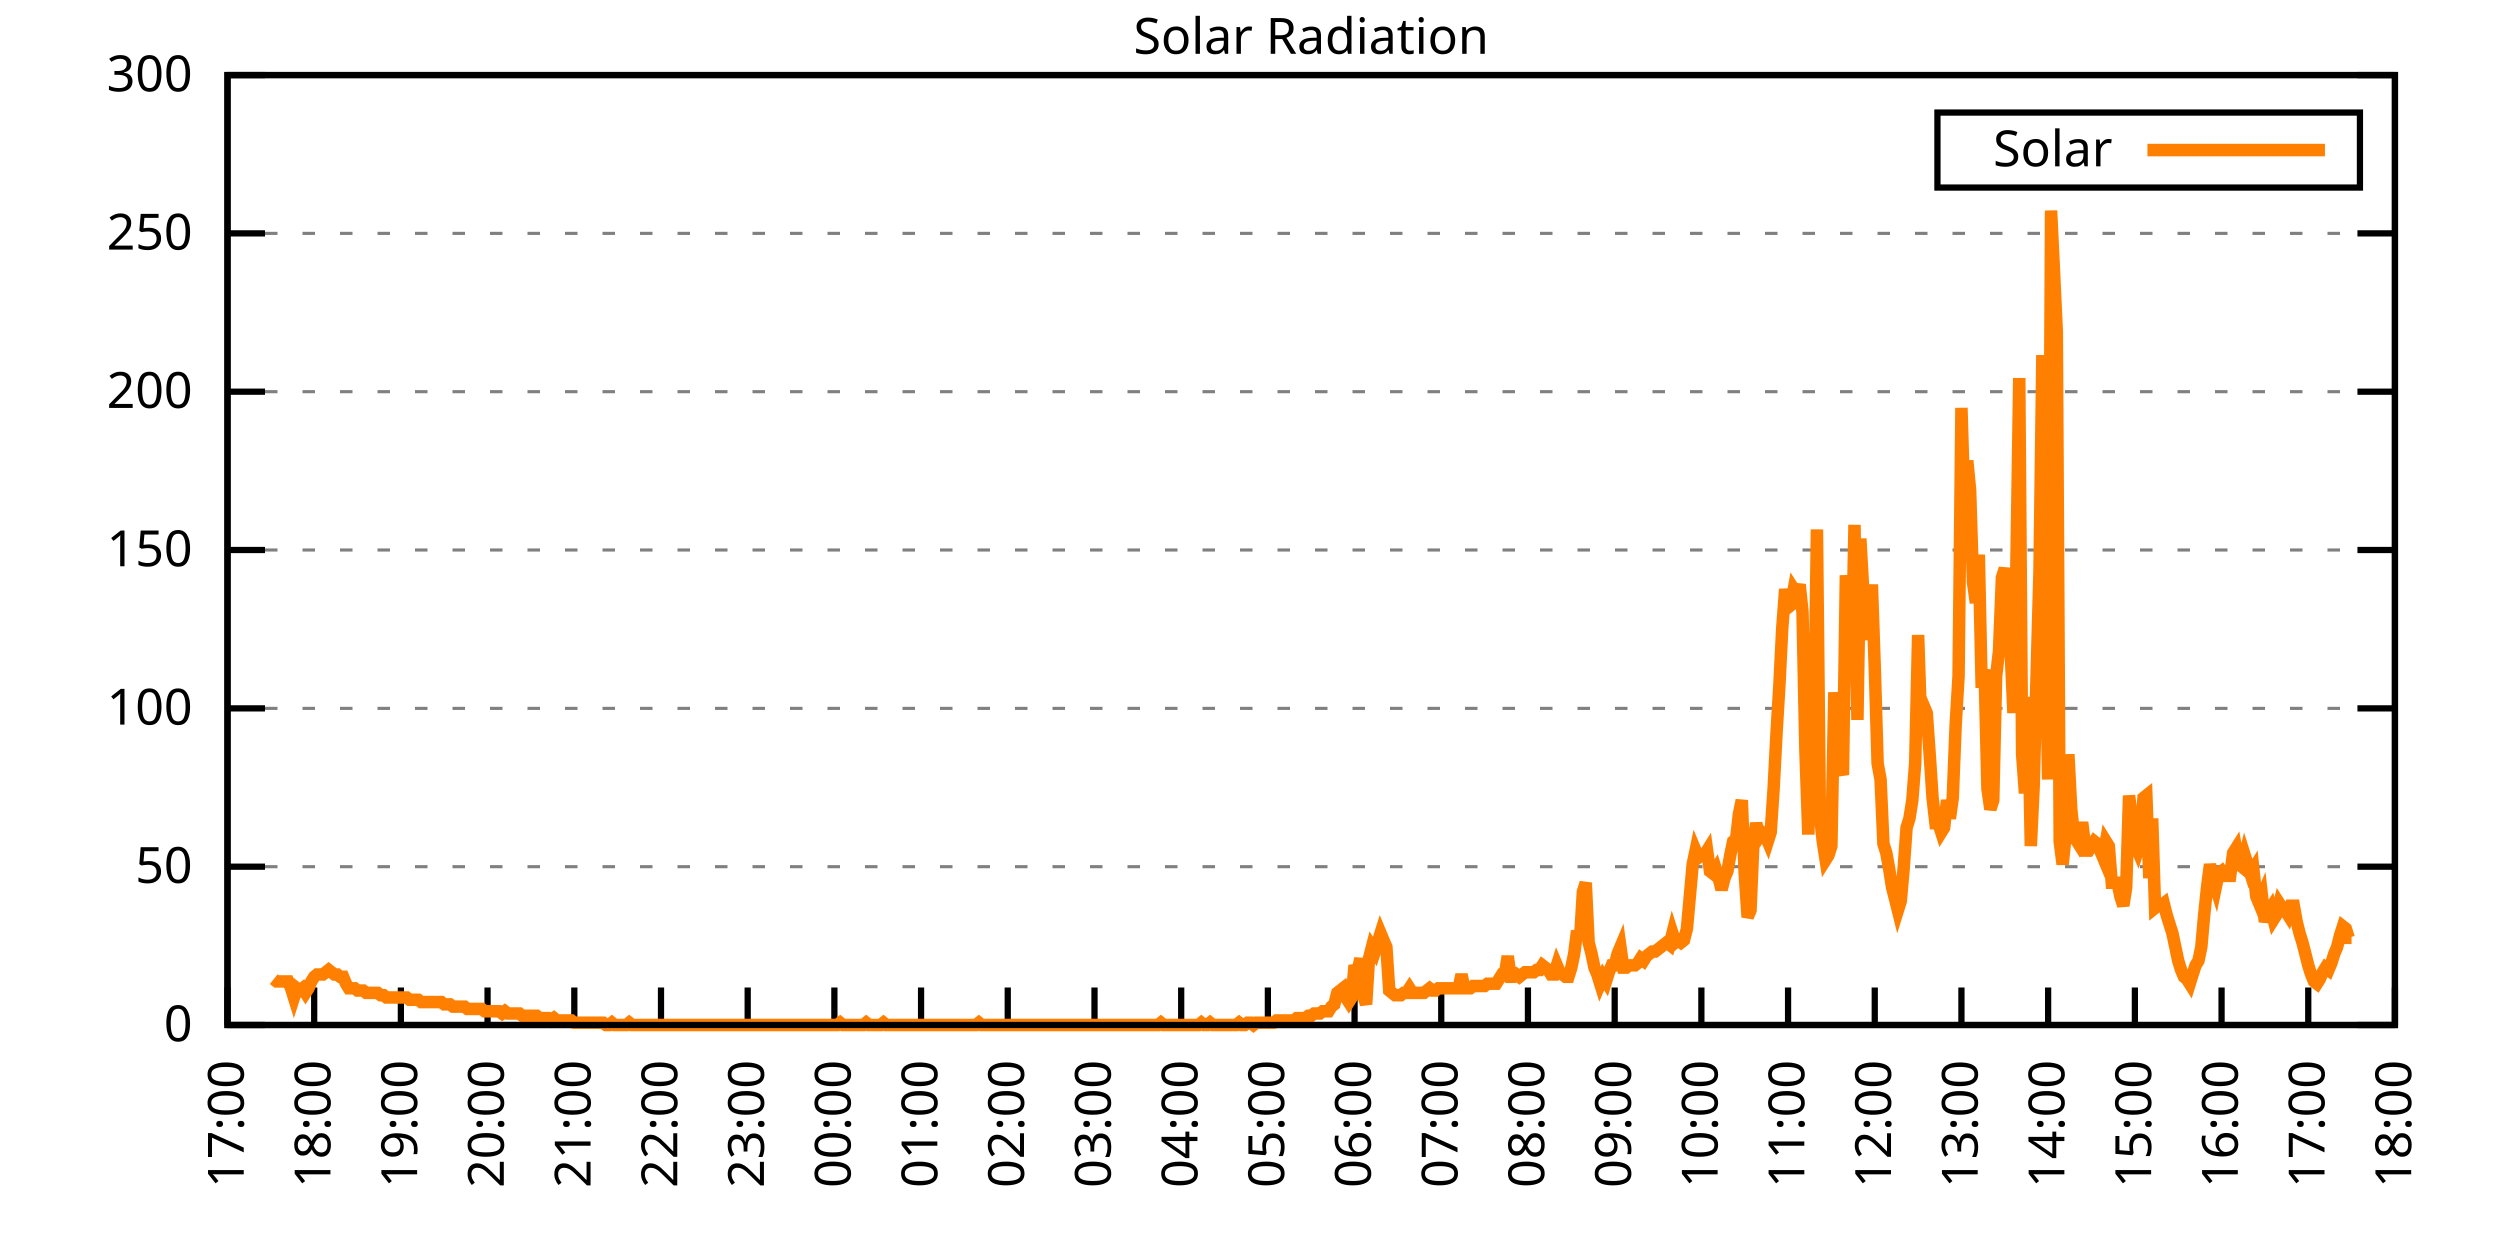
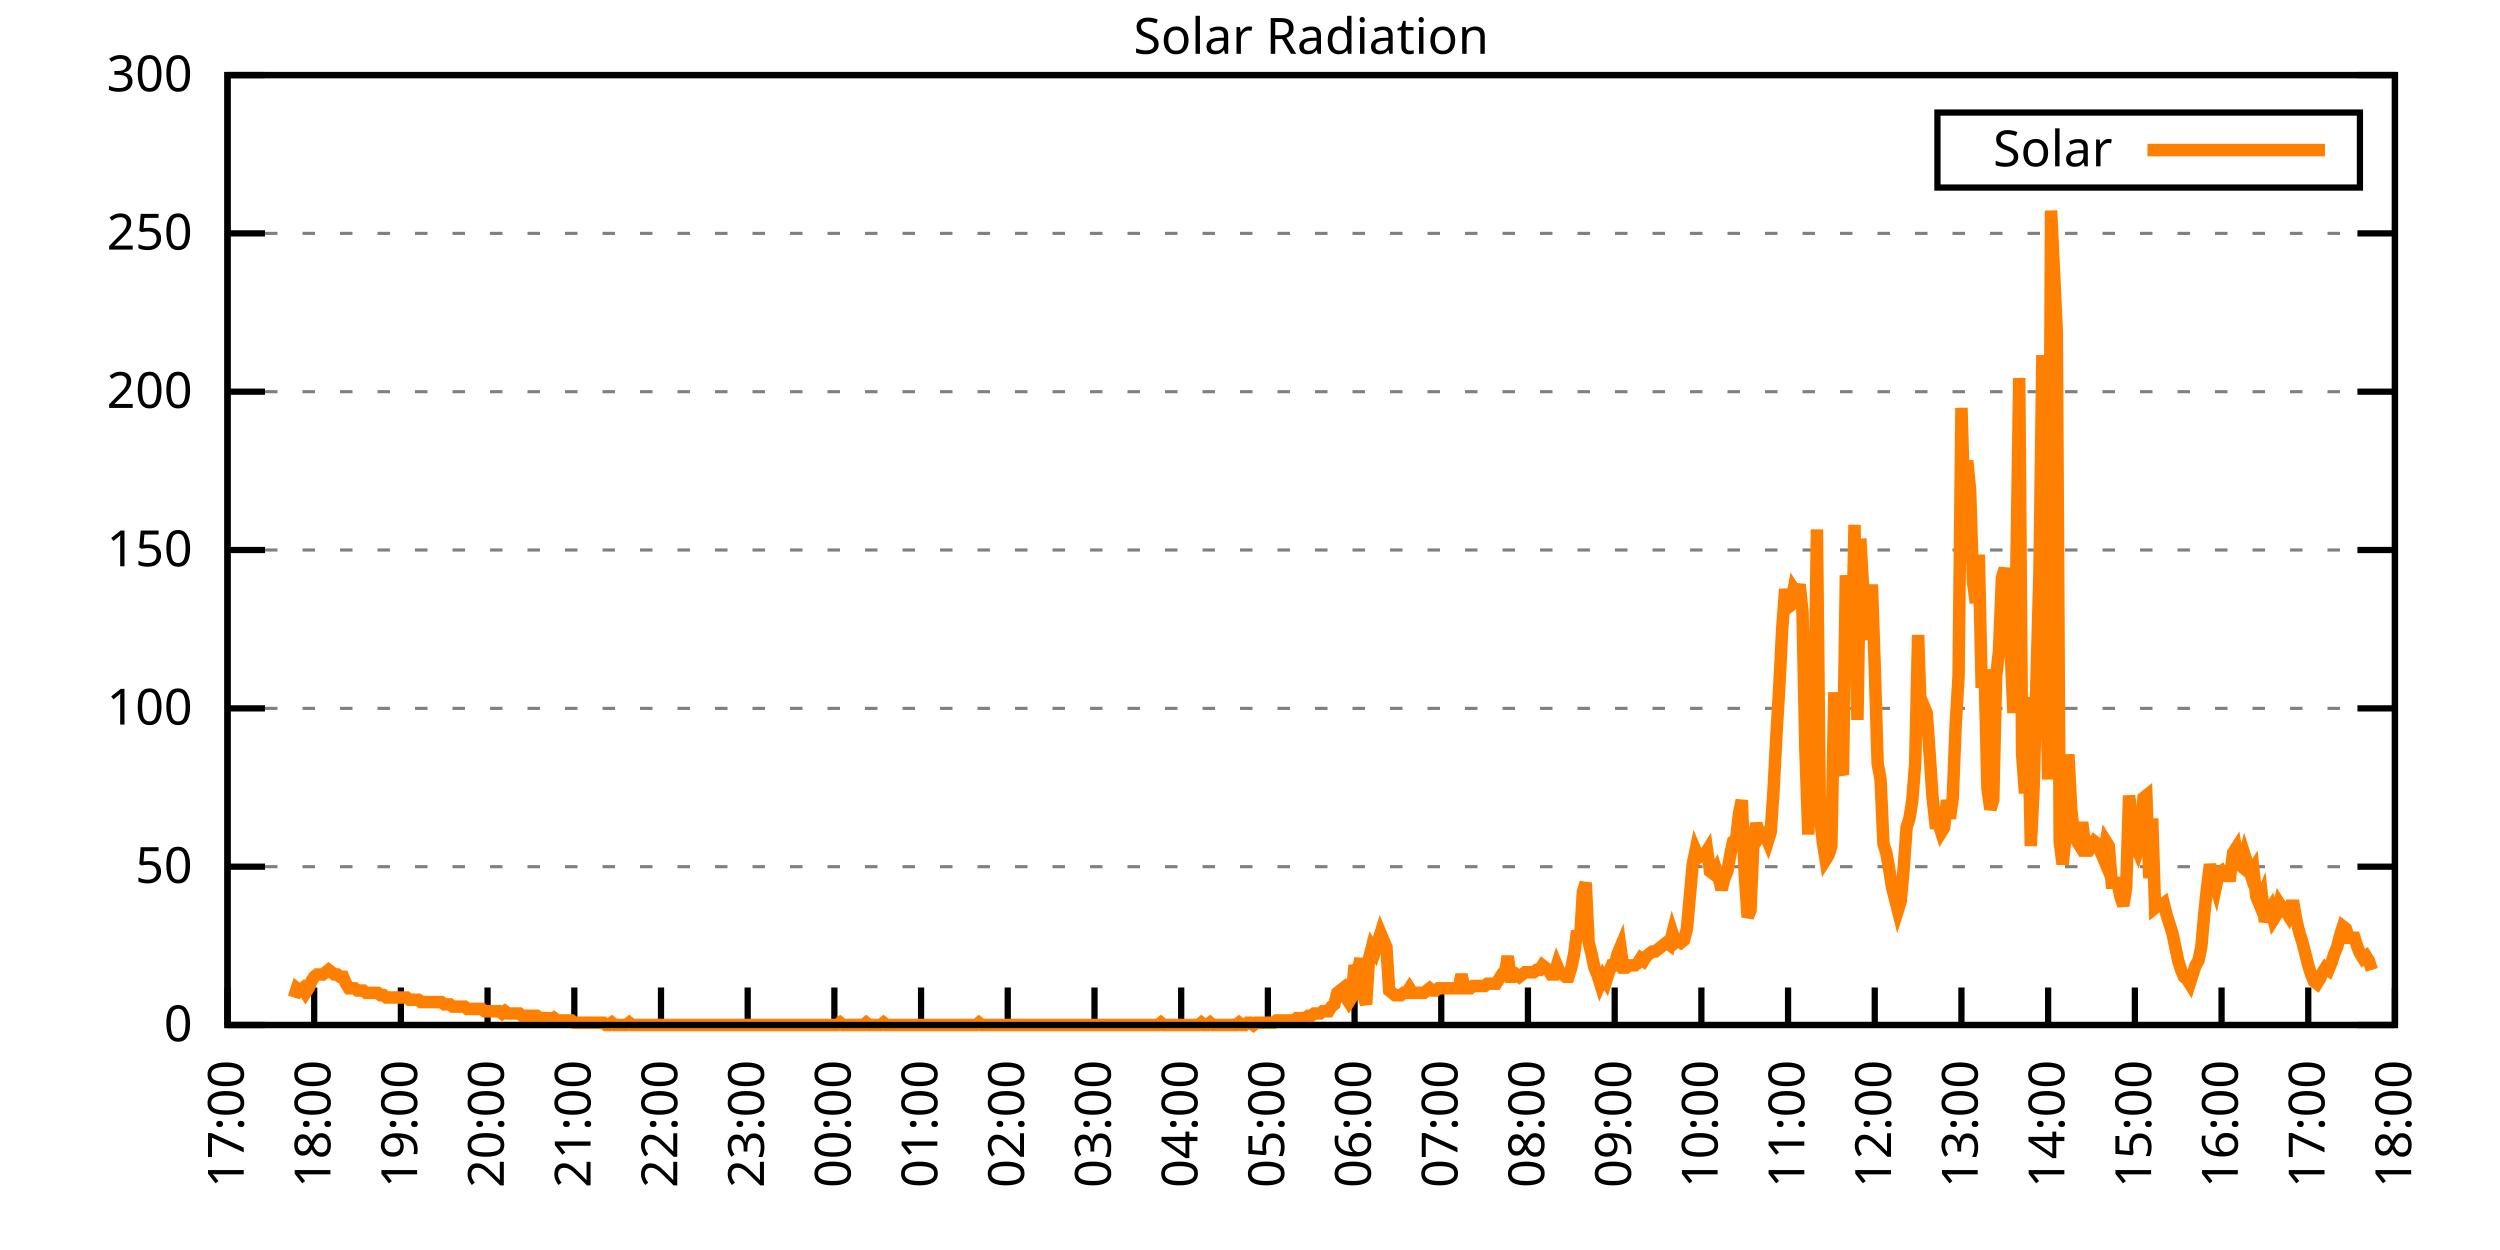
<svg xmlns="http://www.w3.org/2000/svg" xmlns:xlink="http://www.w3.org/1999/xlink" width="400" height="200" viewBox="0 0 400 200">
  <g id="gnuplot_canvas">
    <rect x="0" y="0" width="400" height="200" fill="none" />
    <defs>
      <circle id="gpDot" r="0.5" stroke-width="0.5" stroke="currentColor" />
      <path id="gpPt0" stroke-width="0.333" stroke="currentColor" d="M-1,0 h2 M0,-1 v2" />
      <path id="gpPt1" stroke-width="0.333" stroke="currentColor" d="M-1,-1 L1,1 M1,-1 L-1,1" />
      <path id="gpPt2" stroke-width="0.333" stroke="currentColor" d="M-1,0 L1,0 M0,-1 L0,1 M-1,-1 L1,1 M-1,1 L1,-1" />
      <rect id="gpPt3" stroke-width="0.333" stroke="currentColor" x="-1" y="-1" width="2" height="2" />
      <rect id="gpPt4" stroke-width="0.333" stroke="currentColor" fill="currentColor" x="-1" y="-1" width="2" height="2" />
      <circle id="gpPt5" stroke-width="0.333" stroke="currentColor" cx="0" cy="0" r="1" />
      <use xlink:href="#gpPt5" id="gpPt6" fill="currentColor" stroke="none" />
      <path id="gpPt7" stroke-width="0.333" stroke="currentColor" d="M0,-1.33 L-1.33,0.67 L1.33,0.67 z" />
      <use xlink:href="#gpPt7" id="gpPt8" fill="currentColor" stroke="none" />
      <use xlink:href="#gpPt7" id="gpPt9" stroke="currentColor" transform="rotate(180)" />
      <use xlink:href="#gpPt9" id="gpPt10" fill="currentColor" stroke="none" />
      <use xlink:href="#gpPt3" id="gpPt11" stroke="currentColor" transform="rotate(45)" />
      <use xlink:href="#gpPt11" id="gpPt12" fill="currentColor" stroke="none" />
      <path id="gpPt13" stroke-width="0.333" stroke="currentColor" d="M0,1.330 L1.265,0.411 L0.782,-1.067 L-0.782,-1.076 L-1.265,0.411 z" />
      <use xlink:href="#gpPt13" id="gpPt14" fill="currentColor" stroke="none" />
      <filter id="textbox" filterUnits="objectBoundingBox" x="0" y="0" height="1" width="1">
        <feFlood flood-color="white" flood-opacity="1" result="bgnd" />
        <feComposite in="SourceGraphic" in2="bgnd" operator="atop" />
      </filter>
      <filter id="greybox" filterUnits="objectBoundingBox" x="0" y="0" height="1" width="1">
        <feFlood flood-color="lightgrey" flood-opacity="1" result="grey" />
        <feComposite in="SourceGraphic" in2="grey" operator="atop" />
      </filter>
    </defs>
    <g fill="none" color="white" stroke="currentColor" stroke-width="1.00" stroke-linecap="butt" stroke-linejoin="miter">
</g>
    <g fill="none" color="black" stroke="currentColor" stroke-width="1.00" stroke-linecap="butt" stroke-linejoin="miter">
      <g stroke="none" shape-rendering="crispEdges">
        <polygon fill="rgb(255, 255, 255)" points="36.40,164.00 383.18,164.00 383.18,12.02 36.40,12.02 " />
      </g>
    </g>
    <g fill="none" color="black" stroke="currentColor" stroke-width="1.00" stroke-linecap="butt" stroke-linejoin="miter">
</g>
    <g fill="none" color="black" stroke="black" stroke-width="0.50" stroke-linecap="butt" stroke-linejoin="miter">
</g>
    <g fill="none" color="gray" stroke="currentColor" stroke-width="0.50" stroke-linecap="butt" stroke-linejoin="miter">
      <path stroke="gray" stroke-dasharray="2,4" class="gridline" d="M36.40,164.00 L383.19,164.00  " />
    </g>
    <g fill="none" color="gray" stroke="gray" stroke-width="1.00" stroke-linecap="butt" stroke-linejoin="miter">
</g>
    <g fill="none" color="black" stroke="currentColor" stroke-width="1.00" stroke-linecap="butt" stroke-linejoin="miter">
      <path stroke="black" d="M36.40,164.00 L42.40,164.00 M383.19,164.00 L377.19,164.00  " />
      <g transform="translate(30.80,166.60)" stroke="none" fill="black" font-family="Sans" font-size="8.00" text-anchor="end">
        <text>
          <tspan font-family="Sans"> 0</tspan>
        </text>
      </g>
    </g>
    <g fill="none" color="black" stroke="currentColor" stroke-width="1.00" stroke-linecap="butt" stroke-linejoin="miter">
</g>
    <g fill="none" color="black" stroke="black" stroke-width="0.50" stroke-linecap="butt" stroke-linejoin="miter">
</g>
    <g fill="none" color="gray" stroke="currentColor" stroke-width="0.50" stroke-linecap="butt" stroke-linejoin="miter">
      <path stroke="gray" stroke-dasharray="2,4" class="gridline" d="M36.40,138.67 L383.19,138.67  " />
    </g>
    <g fill="none" color="gray" stroke="gray" stroke-width="1.00" stroke-linecap="butt" stroke-linejoin="miter">
</g>
    <g fill="none" color="black" stroke="currentColor" stroke-width="1.00" stroke-linecap="butt" stroke-linejoin="miter">
      <path stroke="black" d="M36.40,138.67 L42.40,138.67 M383.19,138.67 L377.19,138.67  " />
      <g transform="translate(30.80,141.27)" stroke="none" fill="black" font-family="Sans" font-size="8.00" text-anchor="end">
        <text>
          <tspan font-family="Sans"> 50</tspan>
        </text>
      </g>
    </g>
    <g fill="none" color="black" stroke="currentColor" stroke-width="1.00" stroke-linecap="butt" stroke-linejoin="miter">
</g>
    <g fill="none" color="black" stroke="black" stroke-width="0.50" stroke-linecap="butt" stroke-linejoin="miter">
</g>
    <g fill="none" color="gray" stroke="currentColor" stroke-width="0.50" stroke-linecap="butt" stroke-linejoin="miter">
      <path stroke="gray" stroke-dasharray="2,4" class="gridline" d="M36.40,113.34 L383.19,113.34  " />
    </g>
    <g fill="none" color="gray" stroke="gray" stroke-width="1.00" stroke-linecap="butt" stroke-linejoin="miter">
</g>
    <g fill="none" color="black" stroke="currentColor" stroke-width="1.00" stroke-linecap="butt" stroke-linejoin="miter">
      <path stroke="black" d="M36.40,113.34 L42.40,113.34 M383.19,113.34 L377.19,113.34  " />
      <g transform="translate(30.80,115.94)" stroke="none" fill="black" font-family="Sans" font-size="8.00" text-anchor="end">
        <text>
          <tspan font-family="Sans"> 100</tspan>
        </text>
      </g>
    </g>
    <g fill="none" color="black" stroke="currentColor" stroke-width="1.00" stroke-linecap="butt" stroke-linejoin="miter">
</g>
    <g fill="none" color="black" stroke="black" stroke-width="0.50" stroke-linecap="butt" stroke-linejoin="miter">
</g>
    <g fill="none" color="gray" stroke="currentColor" stroke-width="0.50" stroke-linecap="butt" stroke-linejoin="miter">
      <path stroke="gray" stroke-dasharray="2,4" class="gridline" d="M36.40,88.00 L383.19,88.00  " />
    </g>
    <g fill="none" color="gray" stroke="gray" stroke-width="1.00" stroke-linecap="butt" stroke-linejoin="miter">
</g>
    <g fill="none" color="black" stroke="currentColor" stroke-width="1.00" stroke-linecap="butt" stroke-linejoin="miter">
      <path stroke="black" d="M36.40,88.00 L42.40,88.00 M383.19,88.00 L377.19,88.00  " />
      <g transform="translate(30.80,90.60)" stroke="none" fill="black" font-family="Sans" font-size="8.00" text-anchor="end">
        <text>
          <tspan font-family="Sans"> 150</tspan>
        </text>
      </g>
    </g>
    <g fill="none" color="black" stroke="currentColor" stroke-width="1.00" stroke-linecap="butt" stroke-linejoin="miter">
</g>
    <g fill="none" color="black" stroke="black" stroke-width="0.50" stroke-linecap="butt" stroke-linejoin="miter">
</g>
    <g fill="none" color="gray" stroke="currentColor" stroke-width="0.50" stroke-linecap="butt" stroke-linejoin="miter">
      <path stroke="gray" stroke-dasharray="2,4" class="gridline" d="M36.40,62.67 L383.19,62.67  " />
    </g>
    <g fill="none" color="gray" stroke="gray" stroke-width="1.00" stroke-linecap="butt" stroke-linejoin="miter">
</g>
    <g fill="none" color="black" stroke="currentColor" stroke-width="1.00" stroke-linecap="butt" stroke-linejoin="miter">
      <path stroke="black" d="M36.40,62.67 L42.40,62.67 M383.19,62.67 L377.19,62.67  " />
      <g transform="translate(30.80,65.27)" stroke="none" fill="black" font-family="Sans" font-size="8.00" text-anchor="end">
        <text>
          <tspan font-family="Sans"> 200</tspan>
        </text>
      </g>
    </g>
    <g fill="none" color="black" stroke="currentColor" stroke-width="1.00" stroke-linecap="butt" stroke-linejoin="miter">
</g>
    <g fill="none" color="black" stroke="black" stroke-width="0.50" stroke-linecap="butt" stroke-linejoin="miter">
</g>
    <g fill="none" color="gray" stroke="currentColor" stroke-width="0.50" stroke-linecap="butt" stroke-linejoin="miter">
      <path stroke="gray" stroke-dasharray="2,4" class="gridline" d="M36.40,37.34 L383.19,37.34  " />
    </g>
    <g fill="none" color="gray" stroke="gray" stroke-width="1.00" stroke-linecap="butt" stroke-linejoin="miter">
</g>
    <g fill="none" color="black" stroke="currentColor" stroke-width="1.00" stroke-linecap="butt" stroke-linejoin="miter">
      <path stroke="black" d="M36.40,37.34 L42.40,37.34 M383.19,37.34 L377.19,37.34  " />
      <g transform="translate(30.80,39.94)" stroke="none" fill="black" font-family="Sans" font-size="8.00" text-anchor="end">
        <text>
          <tspan font-family="Sans"> 250</tspan>
        </text>
      </g>
    </g>
    <g fill="none" color="black" stroke="currentColor" stroke-width="1.00" stroke-linecap="butt" stroke-linejoin="miter">
</g>
    <g fill="none" color="black" stroke="black" stroke-width="0.50" stroke-linecap="butt" stroke-linejoin="miter">
</g>
    <g fill="none" color="gray" stroke="currentColor" stroke-width="0.50" stroke-linecap="butt" stroke-linejoin="miter">
      <path stroke="gray" stroke-dasharray="2,4" class="gridline" d="M36.40,12.01 L383.19,12.01  " />
    </g>
    <g fill="none" color="gray" stroke="gray" stroke-width="1.00" stroke-linecap="butt" stroke-linejoin="miter">
</g>
    <g fill="none" color="black" stroke="currentColor" stroke-width="1.00" stroke-linecap="butt" stroke-linejoin="miter">
      <path stroke="black" d="M36.40,12.01 L42.40,12.01 M383.19,12.01 L377.19,12.01  " />
      <g transform="translate(30.80,14.61)" stroke="none" fill="black" font-family="Sans" font-size="8.00" text-anchor="end">
        <text>
          <tspan font-family="Sans"> 300</tspan>
        </text>
      </g>
    </g>
    <g fill="none" color="black" stroke="currentColor" stroke-width="1.00" stroke-linecap="butt" stroke-linejoin="miter">
      <path stroke="black" d="M36.40,164.00 L36.40,158.00  " />
      <g transform="translate(39.00,169.60) rotate(270.00)" stroke="none" fill="black" font-family="Sans" font-size="8.00" text-anchor="end">
        <text>
          <tspan font-family="Sans">17:00</tspan>
        </text>
      </g>
    </g>
    <g fill="none" color="black" stroke="currentColor" stroke-width="1.00" stroke-linecap="butt" stroke-linejoin="miter">
      <path stroke="black" d="M50.27,164.00 L50.27,158.00  " />
      <g transform="translate(52.87,169.60) rotate(270.00)" stroke="none" fill="black" font-family="Sans" font-size="8.00" text-anchor="end">
        <text>
          <tspan font-family="Sans">18:00</tspan>
        </text>
      </g>
    </g>
    <g fill="none" color="black" stroke="currentColor" stroke-width="1.00" stroke-linecap="butt" stroke-linejoin="miter">
      <path stroke="black" d="M64.14,164.00 L64.14,158.00  " />
      <g transform="translate(66.74,169.60) rotate(270.00)" stroke="none" fill="black" font-family="Sans" font-size="8.00" text-anchor="end">
        <text>
          <tspan font-family="Sans">19:00</tspan>
        </text>
      </g>
    </g>
    <g fill="none" color="black" stroke="currentColor" stroke-width="1.00" stroke-linecap="butt" stroke-linejoin="miter">
      <path stroke="black" d="M78.01,164.00 L78.01,158.00  " />
      <g transform="translate(80.61,169.60) rotate(270.00)" stroke="none" fill="black" font-family="Sans" font-size="8.00" text-anchor="end">
        <text>
          <tspan font-family="Sans">20:00</tspan>
        </text>
      </g>
    </g>
    <g fill="none" color="black" stroke="currentColor" stroke-width="1.00" stroke-linecap="butt" stroke-linejoin="miter">
      <path stroke="black" d="M91.89,164.00 L91.89,158.00  " />
      <g transform="translate(94.49,169.60) rotate(270.00)" stroke="none" fill="black" font-family="Sans" font-size="8.00" text-anchor="end">
        <text>
          <tspan font-family="Sans">21:00</tspan>
        </text>
      </g>
    </g>
    <g fill="none" color="black" stroke="currentColor" stroke-width="1.00" stroke-linecap="butt" stroke-linejoin="miter">
      <path stroke="black" d="M105.76,164.00 L105.76,158.00  " />
      <g transform="translate(108.36,169.60) rotate(270.00)" stroke="none" fill="black" font-family="Sans" font-size="8.00" text-anchor="end">
        <text>
          <tspan font-family="Sans">22:00</tspan>
        </text>
      </g>
    </g>
    <g fill="none" color="black" stroke="currentColor" stroke-width="1.00" stroke-linecap="butt" stroke-linejoin="miter">
      <path stroke="black" d="M119.63,164.00 L119.63,158.00  " />
      <g transform="translate(122.23,169.60) rotate(270.00)" stroke="none" fill="black" font-family="Sans" font-size="8.00" text-anchor="end">
        <text>
          <tspan font-family="Sans">23:00</tspan>
        </text>
      </g>
    </g>
    <g fill="none" color="black" stroke="currentColor" stroke-width="1.00" stroke-linecap="butt" stroke-linejoin="miter">
      <path stroke="black" d="M133.50,164.00 L133.50,158.00  " />
      <g transform="translate(136.10,169.60) rotate(270.00)" stroke="none" fill="black" font-family="Sans" font-size="8.00" text-anchor="end">
        <text>
          <tspan font-family="Sans">00:00</tspan>
        </text>
      </g>
    </g>
    <g fill="none" color="black" stroke="currentColor" stroke-width="1.00" stroke-linecap="butt" stroke-linejoin="miter">
      <path stroke="black" d="M147.37,164.00 L147.37,158.00  " />
      <g transform="translate(149.97,169.60) rotate(270.00)" stroke="none" fill="black" font-family="Sans" font-size="8.00" text-anchor="end">
        <text>
          <tspan font-family="Sans">01:00</tspan>
        </text>
      </g>
    </g>
    <g fill="none" color="black" stroke="currentColor" stroke-width="1.00" stroke-linecap="butt" stroke-linejoin="miter">
      <path stroke="black" d="M161.24,164.00 L161.24,158.00  " />
      <g transform="translate(163.84,169.60) rotate(270.00)" stroke="none" fill="black" font-family="Sans" font-size="8.00" text-anchor="end">
        <text>
          <tspan font-family="Sans">02:00</tspan>
        </text>
      </g>
    </g>
    <g fill="none" color="black" stroke="currentColor" stroke-width="1.00" stroke-linecap="butt" stroke-linejoin="miter">
      <path stroke="black" d="M175.12,164.00 L175.12,158.00  " />
      <g transform="translate(177.72,169.60) rotate(270.00)" stroke="none" fill="black" font-family="Sans" font-size="8.00" text-anchor="end">
        <text>
          <tspan font-family="Sans">03:00</tspan>
        </text>
      </g>
    </g>
    <g fill="none" color="black" stroke="currentColor" stroke-width="1.00" stroke-linecap="butt" stroke-linejoin="miter">
      <path stroke="black" d="M188.99,164.00 L188.99,158.00  " />
      <g transform="translate(191.59,169.60) rotate(270.00)" stroke="none" fill="black" font-family="Sans" font-size="8.00" text-anchor="end">
        <text>
          <tspan font-family="Sans">04:00</tspan>
        </text>
      </g>
    </g>
    <g fill="none" color="black" stroke="currentColor" stroke-width="1.00" stroke-linecap="butt" stroke-linejoin="miter">
      <path stroke="black" d="M202.86,164.00 L202.86,158.00  " />
      <g transform="translate(205.46,169.60) rotate(270.00)" stroke="none" fill="black" font-family="Sans" font-size="8.00" text-anchor="end">
        <text>
          <tspan font-family="Sans">05:00</tspan>
        </text>
      </g>
    </g>
    <g fill="none" color="black" stroke="currentColor" stroke-width="1.00" stroke-linecap="butt" stroke-linejoin="miter">
      <path stroke="black" d="M216.73,164.00 L216.73,158.00  " />
      <g transform="translate(219.33,169.60) rotate(270.00)" stroke="none" fill="black" font-family="Sans" font-size="8.00" text-anchor="end">
        <text>
          <tspan font-family="Sans">06:00</tspan>
        </text>
      </g>
    </g>
    <g fill="none" color="black" stroke="currentColor" stroke-width="1.00" stroke-linecap="butt" stroke-linejoin="miter">
      <path stroke="black" d="M230.60,164.00 L230.60,158.00  " />
      <g transform="translate(233.20,169.60) rotate(270.00)" stroke="none" fill="black" font-family="Sans" font-size="8.00" text-anchor="end">
        <text>
          <tspan font-family="Sans">07:00</tspan>
        </text>
      </g>
    </g>
    <g fill="none" color="black" stroke="currentColor" stroke-width="1.00" stroke-linecap="butt" stroke-linejoin="miter">
      <path stroke="black" d="M244.47,164.00 L244.47,158.00  " />
      <g transform="translate(247.07,169.60) rotate(270.00)" stroke="none" fill="black" font-family="Sans" font-size="8.00" text-anchor="end">
        <text>
          <tspan font-family="Sans">08:00</tspan>
        </text>
      </g>
    </g>
    <g fill="none" color="black" stroke="currentColor" stroke-width="1.00" stroke-linecap="butt" stroke-linejoin="miter">
      <path stroke="black" d="M258.35,164.00 L258.35,158.00  " />
      <g transform="translate(260.95,169.60) rotate(270.00)" stroke="none" fill="black" font-family="Sans" font-size="8.00" text-anchor="end">
        <text>
          <tspan font-family="Sans">09:00</tspan>
        </text>
      </g>
    </g>
    <g fill="none" color="black" stroke="currentColor" stroke-width="1.00" stroke-linecap="butt" stroke-linejoin="miter">
      <path stroke="black" d="M272.22,164.00 L272.22,158.00  " />
      <g transform="translate(274.82,169.60) rotate(270.00)" stroke="none" fill="black" font-family="Sans" font-size="8.00" text-anchor="end">
        <text>
          <tspan font-family="Sans">10:00</tspan>
        </text>
      </g>
    </g>
    <g fill="none" color="black" stroke="currentColor" stroke-width="1.00" stroke-linecap="butt" stroke-linejoin="miter">
      <path stroke="black" d="M286.09,164.00 L286.09,158.00  " />
      <g transform="translate(288.69,169.60) rotate(270.00)" stroke="none" fill="black" font-family="Sans" font-size="8.00" text-anchor="end">
        <text>
          <tspan font-family="Sans">11:00</tspan>
        </text>
      </g>
    </g>
    <g fill="none" color="black" stroke="currentColor" stroke-width="1.00" stroke-linecap="butt" stroke-linejoin="miter">
      <path stroke="black" d="M299.96,164.00 L299.96,158.00  " />
      <g transform="translate(302.56,169.60) rotate(270.00)" stroke="none" fill="black" font-family="Sans" font-size="8.00" text-anchor="end">
        <text>
          <tspan font-family="Sans">12:00</tspan>
        </text>
      </g>
    </g>
    <g fill="none" color="black" stroke="currentColor" stroke-width="1.00" stroke-linecap="butt" stroke-linejoin="miter">
      <path stroke="black" d="M313.83,164.00 L313.83,158.00  " />
      <g transform="translate(316.43,169.60) rotate(270.00)" stroke="none" fill="black" font-family="Sans" font-size="8.00" text-anchor="end">
        <text>
          <tspan font-family="Sans">13:00</tspan>
        </text>
      </g>
    </g>
    <g fill="none" color="black" stroke="currentColor" stroke-width="1.00" stroke-linecap="butt" stroke-linejoin="miter">
      <path stroke="black" d="M327.70,164.00 L327.70,158.00  " />
      <g transform="translate(330.30,169.60) rotate(270.00)" stroke="none" fill="black" font-family="Sans" font-size="8.00" text-anchor="end">
        <text>
          <tspan font-family="Sans">14:00</tspan>
        </text>
      </g>
    </g>
    <g fill="none" color="black" stroke="currentColor" stroke-width="1.00" stroke-linecap="butt" stroke-linejoin="miter">
      <path stroke="black" d="M341.58,164.00 L341.58,158.00  " />
      <g transform="translate(344.18,169.60) rotate(270.00)" stroke="none" fill="black" font-family="Sans" font-size="8.00" text-anchor="end">
        <text>
          <tspan font-family="Sans">15:00</tspan>
        </text>
      </g>
    </g>
    <g fill="none" color="black" stroke="currentColor" stroke-width="1.00" stroke-linecap="butt" stroke-linejoin="miter">
      <path stroke="black" d="M355.45,164.00 L355.45,158.00  " />
      <g transform="translate(358.05,169.60) rotate(270.00)" stroke="none" fill="black" font-family="Sans" font-size="8.00" text-anchor="end">
        <text>
          <tspan font-family="Sans">16:00</tspan>
        </text>
      </g>
    </g>
    <g fill="none" color="black" stroke="currentColor" stroke-width="1.00" stroke-linecap="butt" stroke-linejoin="miter">
      <path stroke="black" d="M369.32,164.00 L369.32,158.00  " />
      <g transform="translate(371.92,169.60) rotate(270.00)" stroke="none" fill="black" font-family="Sans" font-size="8.00" text-anchor="end">
        <text>
          <tspan font-family="Sans">17:00</tspan>
        </text>
      </g>
    </g>
    <g fill="none" color="black" stroke="currentColor" stroke-width="1.00" stroke-linecap="butt" stroke-linejoin="miter">
      <path stroke="black" d="M383.19,164.00 L383.19,158.00  " />
      <g transform="translate(385.79,169.60) rotate(270.00)" stroke="none" fill="black" font-family="Sans" font-size="8.00" text-anchor="end">
        <text>
          <tspan font-family="Sans">18:00</tspan>
        </text>
      </g>
    </g>
    <g fill="none" color="black" stroke="currentColor" stroke-width="1.00" stroke-linecap="butt" stroke-linejoin="miter">
</g>
    <g fill="none" color="black" stroke="currentColor" stroke-width="1.00" stroke-linecap="butt" stroke-linejoin="miter">
      <path stroke="black" d="M36.40,12.01 L36.40,164.00 L383.19,164.00 L383.19,12.01 L36.40,12.01 Z  " />
    </g>
    <g fill="none" color="black" stroke="currentColor" stroke-width="1.00" stroke-linecap="butt" stroke-linejoin="miter">
</g>
    <g fill="none" color="black" stroke="currentColor" stroke-width="1.00" stroke-linecap="butt" stroke-linejoin="miter">
      <path stroke="black" d="M309.99,30.01 L309.99,18.01 L377.59,18.01 L377.59,30.01 L309.99,30.01 Z  " />
    </g>
    <g id="Solar_Radiation_plot_1">
      <g fill="none" color="white" stroke="black" stroke-width="2.00" stroke-linecap="butt" stroke-linejoin="miter">
</g>
      <g fill="none" color="black" stroke="currentColor" stroke-width="2.00" stroke-linecap="butt" stroke-linejoin="miter">
        <g transform="translate(337.99,26.61)" stroke="none" fill="black" font-family="Sans" font-size="8.00" text-anchor="end">
          <text>
            <tspan font-family="Sans">Solar</tspan>
          </text>
        </g>
      </g>
      <g fill="none" color="black" stroke="currentColor" stroke-width="2.00" stroke-linecap="butt" stroke-linejoin="miter">
-         <path stroke="rgb(255, 127,   0)" d="M343.59,24.01 L371.99,24.01 M43.80,156.66 L44.26,157.03 L44.72,157.03 L45.19,157.03 L45.65,157.03 L46.11,157.03   L46.57,158.13 L47.03,159.60 L47.50,158.13 L47.96,158.49 L48.42,158.13 L48.88,158.86 L49.35,158.13 L49.81,157.03   L50.27,156.29 L50.73,155.92 L51.20,155.92 L51.66,155.92 L52.12,155.56 L52.58,155.19 L53.05,155.56 L53.51,155.92   L53.97,155.92 L54.43,156.29 L54.90,156.29 L55.36,157.39 L55.82,158.13 L56.28,158.13 L56.75,158.13 L57.21,158.49   L57.67,158.49 L58.13,158.49 L58.59,158.86 L59.06,158.86 L59.52,158.86 L59.98,158.86 L60.44,158.86 L60.91,159.23   L61.37,159.23 L61.83,159.60 L62.29,159.60 L62.76,159.60 L63.22,159.60 L63.68,159.60 L64.14,159.60 L64.61,159.60   L65.07,159.60 L65.53,159.96 L65.99,159.96 L66.46,159.96 L66.92,159.96 L67.38,160.33 L67.84,160.33 L68.30,160.33   L68.77,160.33 L69.23,160.33 L69.69,160.33 L70.15,160.33 L70.62,160.33 L71.08,160.70 L71.54,160.70 L72.00,160.70   L72.47,161.06 L72.93,161.06 L73.39,161.06 L73.85,161.06 L74.32,161.06 L74.78,161.43 L75.24,161.43 L75.70,161.43   L76.17,161.43 L76.63,161.43 L77.09,161.43 L77.55,161.80 L78.01,161.80 L78.48,161.80 L78.94,161.80 L79.40,161.80   L79.86,161.80 L80.33,162.16 L80.79,161.80 L81.25,162.16 L81.71,162.16 L82.18,162.16 L82.64,162.16 L83.10,162.16   L83.56,162.53 L84.03,162.53 L84.49,162.53 L84.95,162.53 L85.41,162.53 L85.88,162.53 L86.34,162.90 L86.80,162.90   L87.26,162.90 L87.72,162.90 L88.19,163.27 L88.65,162.90 L89.11,163.27 L89.57,163.27 L90.04,163.27 L90.50,163.27   L90.96,163.27 L91.42,163.27 L91.89,163.63 L92.35,163.63 L92.81,163.63 L93.27,163.63 L93.74,163.63 L94.20,163.63   L94.66,163.63 L95.12,163.63 L95.59,163.63 L96.05,163.63 L96.51,163.63 L96.97,164.00 L97.44,164.00 L97.90,163.63   L98.36,164.00 L98.82,164.00 L99.28,164.00 L99.75,164.00 L100.21,164.00 L100.67,163.63 L101.13,164.00 L101.60,164.00   L102.06,164.00 L102.52,164.00 L102.98,164.00 L103.45,164.00 L103.91,164.00 L104.37,164.00 L104.83,164.00 L105.30,164.00   L105.76,164.00 L106.22,164.00 L106.68,164.00 L107.15,164.00 L107.61,164.00 L108.07,164.00 L108.53,164.00 L108.99,164.00   L109.46,164.00 L109.92,164.00 L110.38,164.00 L110.84,164.00 L111.31,164.00 L111.77,164.00 L112.23,164.00 L112.69,164.00   L113.16,164.00 L113.62,164.00 L114.08,164.00 L114.54,164.00 L115.01,164.00 L115.47,164.00 L115.93,164.00 L116.39,164.00   L116.86,164.00 L117.32,164.00 L117.78,164.00 L118.24,164.00 L118.70,164.00 L119.17,164.00 L119.63,164.00 L120.09,164.00   L120.55,164.00 L121.02,164.00 L121.48,164.00 L121.94,164.00 L122.40,164.00 L122.87,164.00 L123.33,164.00 L123.79,164.00   L124.25,164.00 L124.72,164.00 L125.18,164.00 L125.64,164.00 L126.10,164.00 L126.57,164.00 L127.03,164.00 L127.49,164.00   L127.95,164.00 L128.41,164.00 L128.88,164.00 L129.34,164.00 L129.80,164.00 L130.26,164.00 L130.73,164.00 L131.19,164.00   L131.65,164.00 L132.11,164.00 L132.58,164.00 L133.04,164.00 L133.50,164.00 L133.96,164.00 L134.43,163.63 L134.89,164.00   L135.35,164.00 L135.81,164.00 L136.28,164.00 L136.74,164.00 L137.20,164.00 L137.66,164.00 L138.13,164.00 L138.59,163.63   L139.05,164.00 L139.51,164.00 L139.97,164.00 L140.44,164.00 L140.90,164.00 L141.36,163.63 L141.82,164.00 L142.29,164.00   L142.75,164.00 L143.21,164.00 L143.67,164.00 L144.14,164.00 L144.60,164.00 L145.06,164.00 L145.52,164.00 L145.99,164.00   L146.45,164.00 L146.91,164.00 L147.37,164.00 L147.84,164.00 L148.30,164.00 L148.76,164.00 L149.22,164.00 L149.68,164.00   L150.15,164.00 L150.61,164.00 L151.07,164.00 L151.53,164.00 L152.00,164.00 L152.46,164.00 L152.92,164.00 L153.38,164.00   L153.85,164.00 L154.31,164.00 L154.77,164.00 L155.23,164.00 L155.70,164.00 L156.16,164.00 L156.62,163.63 L157.08,164.00   L157.55,164.00 L158.01,164.00 L158.47,164.00 L158.93,164.00 L159.39,164.00 L159.86,164.00 L160.32,164.00 L160.78,164.00   L161.24,164.00 L161.71,164.00 L162.17,164.00 L162.63,164.00 L163.09,164.00 L163.56,164.00 L164.02,164.00 L164.48,164.00   L164.94,164.00 L165.41,164.00 L165.87,164.00 L166.33,164.00 L166.79,164.00 L167.26,164.00 L167.72,164.00 L168.18,164.00   L168.64,164.00 L169.10,164.00 L169.57,164.00 L170.03,164.00 L170.49,164.00 L170.95,164.00 L171.42,164.00 L171.88,164.00   L172.34,164.00 L172.80,164.00 L173.27,164.00 L173.73,164.00 L174.19,164.00 L174.65,164.00 L175.12,164.00 L175.58,164.00   L176.04,164.00 L176.50,164.00 L176.97,164.00 L177.43,164.00 L177.89,164.00 L178.35,164.00 L178.82,164.00 L179.28,164.00   L179.74,164.00 L180.20,164.00 L180.66,164.00 L181.13,164.00 L181.59,164.00 L182.05,164.00 L182.51,164.00 L182.98,164.00   L183.44,164.00 L183.90,164.00 L184.36,164.00 L184.83,164.00 L185.29,164.00 L185.75,163.63 L186.21,164.00 L186.68,164.00   L187.14,164.00 L187.60,164.00 L188.06,164.00 L188.53,164.00 L188.99,164.00 L189.45,164.00 L189.91,164.00 L190.37,164.00   L190.84,164.00 L191.30,164.00 L191.76,164.00 L192.22,163.63 L192.69,164.00 L193.15,164.00 L193.61,163.63 L194.07,164.00   L194.54,164.00 L195.00,164.00 L195.46,164.00 L195.92,164.00 L196.39,164.00 L196.85,164.00 L197.31,164.00 L197.77,164.00   L198.24,163.63 L198.70,164.00 L199.16,164.00 L199.62,163.63 L200.08,163.63 L200.55,164.00 L201.01,163.63 L201.47,163.63   L201.93,163.63 L202.40,163.63 L202.86,163.63 L203.32,163.63 L203.78,163.63 L204.25,163.27 L204.71,163.27 L205.17,163.27   L205.63,163.27 L206.10,163.27 L206.56,163.27 L207.02,163.27 L207.48,162.90 L207.95,162.90 L208.41,162.90 L208.87,162.90   L209.33,162.53 L209.80,162.53 L210.26,162.16 L210.72,162.16 L211.18,162.16 L211.64,161.80 L212.11,161.80 L212.57,161.80   L213.03,161.06 L213.49,160.70 L213.96,158.86 L214.42,158.49 L214.88,158.13 L215.34,159.60 L215.81,160.33 L216.27,159.60   L216.73,154.46 L217.19,155.56 L217.66,153.35 L218.12,159.23 L218.58,160.70 L219.04,153.35 L219.51,151.52 L219.97,152.25   L220.43,150.79 L220.89,149.32 L221.35,150.42 L221.82,151.52 L222.28,158.49 L222.74,158.86 L223.20,159.23 L223.67,159.23   L224.13,159.23 L224.59,158.86 L225.05,158.86 L225.52,158.13 L225.98,158.86 L226.44,158.86 L226.90,158.86 L227.37,158.86   L227.83,158.86 L228.29,158.49 L228.75,158.13 L229.22,158.49 L229.68,158.49 L230.14,158.13 L230.60,158.13 L231.06,158.13   L231.53,158.13 L231.99,158.13 L232.45,158.13 L232.91,158.13 L233.38,158.13 L233.84,155.92 L234.30,158.13 L234.76,158.13   L235.23,158.13 L235.69,157.76 L236.15,157.76 L236.61,157.76 L237.08,157.76 L237.54,157.76 L238.00,157.39 L238.46,157.39   L238.93,157.39 L239.39,157.39 L239.85,156.66 L240.31,155.92 L240.77,155.92 L241.24,152.99 L241.70,156.29 L242.16,156.29   L242.62,155.92 L243.09,156.29 L243.55,155.92 L244.01,155.56 L244.47,155.56 L244.94,155.56 L245.40,155.56 L245.86,155.19   L246.32,155.19 L246.79,154.46 L247.25,154.82 L247.71,155.19 L248.17,155.92 L248.64,155.92 L249.10,154.46 L249.56,155.56   L250.02,155.92 L250.49,156.29 L250.95,156.29 L251.41,154.82 L251.87,152.62 L252.33,148.95 L252.80,150.42 L253.26,142.71   L253.72,141.24 L254.18,150.79 L254.65,152.62 L255.11,154.82 L255.57,155.92 L256.03,157.39 L256.50,156.29 L256.96,157.03   L257.42,155.56 L257.88,154.46 L258.35,154.46 L258.81,152.62 L259.27,151.52 L259.73,154.82 L260.20,154.82 L260.66,154.46   L261.12,154.46 L261.58,154.46 L262.04,154.09 L262.51,153.35 L262.97,153.72 L263.43,152.99 L263.89,152.62 L264.36,152.25   L264.82,152.25 L265.28,151.89 L265.74,151.52 L266.21,151.15 L266.67,150.79 L267.13,151.15 L267.59,149.32 L268.06,150.79   L268.52,150.42 L268.98,150.79 L269.44,150.42 L269.91,148.58 L270.37,143.44 L270.83,138.30 L271.29,136.10 L271.75,137.20   L272.22,136.84 L272.68,136.84 L273.14,136.10 L273.60,139.41 L274.07,139.77 L274.53,139.04 L274.99,140.51 L275.45,142.34   L275.92,140.51 L276.38,139.41 L276.84,136.84 L277.30,134.63 L277.77,134.27 L278.23,130.23 L278.69,128.03 L279.15,139.77   L279.62,146.75 L280.08,145.65 L280.54,135.00 L281.00,131.70 L281.46,133.90 L281.93,133.17 L282.39,133.53 L282.85,134.63   L283.31,133.17 L283.78,126.19 L284.24,117.38 L284.70,109.67 L285.16,100.50 L285.63,94.26 L286.09,97.19 L286.55,96.83   L287.01,94.26 L287.48,94.99 L287.94,93.52 L288.40,97.93 L288.86,119.95 L289.33,133.53 L289.79,113.71 L290.25,118.12   L290.71,84.71 L291.18,130.23 L291.64,134.63 L292.10,137.57 L292.56,136.84 L293.02,135.37 L293.49,110.77 L293.95,118.48   L294.41,122.52 L294.87,123.99 L295.34,92.05 L295.80,97.19 L296.26,107.47 L296.72,83.98 L297.19,115.18 L297.65,86.18   L298.11,94.26 L298.57,99.39 L299.04,102.33 L299.50,93.52 L299.96,106.74 L300.42,122.15 L300.89,124.72 L301.35,135.00   L301.81,136.47 L302.27,139.04 L302.73,141.98 L303.20,143.81 L303.66,145.65 L304.12,144.18 L304.58,139.04 L305.05,132.43   L305.51,130.96 L305.97,128.03 L306.43,122.15 L306.90,101.60 L307.36,115.55 L307.82,112.98 L308.28,114.08 L308.75,120.69   L309.21,127.66 L309.67,131.70 L310.13,131.70 L310.60,133.17 L311.06,132.43 L311.52,128.03 L311.98,130.96 L312.44,127.66   L312.91,115.91 L313.37,108.20 L313.83,65.26 L314.29,80.31 L314.76,73.70 L315.22,78.47 L315.68,93.15 L316.14,96.46   L316.61,88.75 L317.07,110.04 L317.53,107.10 L317.99,126.19 L318.46,129.49 L318.92,128.03 L319.38,108.20 L319.84,104.17   L320.31,92.42 L320.77,90.95 L321.23,94.62 L321.69,103.80 L322.15,114.08 L322.62,90.59 L323.08,60.48 L323.54,120.69   L324.00,126.93 L324.47,111.51 L324.93,135.37 L325.39,125.82 L325.85,108.20 L326.32,91.32 L326.78,56.81 L327.24,96.83   L327.70,124.72 L328.17,33.69 L328.63,43.23 L329.09,53.14 L329.55,134.63 L330.02,138.30 L330.48,133.90 L330.94,120.69   L331.40,129.49 L331.87,133.90 L332.33,134.63 L332.79,132.43 L333.25,132.43 L333.71,136.10 L334.18,136.10 L334.64,135.37   L335.10,134.63 L335.56,135.00 L336.03,136.10 L336.49,137.20 L336.95,134.63 L337.41,135.37 L337.88,141.24 L338.34,141.24   L338.80,141.24 L339.26,143.44 L339.73,144.91 L340.19,141.98 L340.65,127.29 L341.11,130.96 L341.58,135.00 L342.04,136.10   L342.50,134.63 L342.96,127.66 L343.42,127.29 L343.89,140.51 L344.35,130.96 L344.81,145.28 L345.27,144.91 L345.74,144.91   L346.20,144.55 L346.66,146.38 L347.12,147.85 L347.59,149.32 L348.05,151.52 L348.51,153.72 L348.97,155.19 L349.44,156.29   L349.90,156.66 L350.36,157.39 L350.82,155.92 L351.29,154.46 L351.75,153.72 L352.21,151.52 L352.67,146.38 L353.13,141.98   L353.60,138.30 L354.06,140.51 L354.52,141.98 L354.98,139.77 L355.45,139.41 L355.91,140.14 L356.37,140.14 L356.83,140.14   L357.30,136.47 L357.76,135.74 L358.22,138.30 L358.68,138.67 L359.15,136.84 L359.61,138.30 L360.07,139.77 L360.53,139.04   L361.00,143.44 L361.46,144.55 L361.92,143.44 L362.38,147.48 L362.84,146.01 L363.31,145.28 L363.77,147.11 L364.23,146.38   L364.69,144.55 L365.16,145.28 L365.62,145.65 L366.08,146.38 L366.54,144.91 L367.01,144.91 L367.47,147.48 L367.93,149.32   L368.39,150.79 L368.86,152.62 L369.32,154.46 L369.78,155.92 L370.24,157.03 L370.71,157.39 L371.17,156.66 L371.63,155.56   L372.09,154.82 L372.56,155.19 L373.02,154.09 L373.48,152.62 L373.94,151.52 L374.40,149.68 L374.87,148.22 L375.33,148.58   L375.79,150.05 L376.25,150.05  " />
+         <path stroke="rgb(255, 127,   0)" d="M343.59,24.01 L371.99,24.01 M47.03,159.60 L47.50,158.13 L47.96,158.49 L48.42,158.13 L48.88,158.86 L49.35,158.13   L49.81,157.03 L50.27,156.29 L50.73,155.92 L51.20,155.92 L51.66,155.92 L52.12,155.56 L52.58,155.19 L53.05,155.56   L53.51,155.92 L53.97,155.92 L54.43,156.29 L54.90,156.29 L55.36,157.39 L55.82,158.13 L56.28,158.13 L56.75,158.13   L57.21,158.49 L57.67,158.49 L58.13,158.49 L58.59,158.86 L59.06,158.86 L59.52,158.86 L59.98,158.86 L60.44,158.86   L60.91,159.23 L61.37,159.23 L61.83,159.60 L62.29,159.60 L62.76,159.60 L63.22,159.60 L63.68,159.60 L64.14,159.60   L64.61,159.60 L65.07,159.60 L65.53,159.96 L65.99,159.96 L66.46,159.96 L66.92,159.96 L67.38,160.33 L67.84,160.33   L68.30,160.33 L68.77,160.33 L69.23,160.33 L69.69,160.33 L70.15,160.33 L70.62,160.33 L71.08,160.70 L71.54,160.70   L72.00,160.70 L72.47,161.06 L72.93,161.06 L73.39,161.06 L73.85,161.06 L74.32,161.06 L74.78,161.43 L75.24,161.43   L75.70,161.43 L76.17,161.43 L76.63,161.43 L77.09,161.43 L77.55,161.80 L78.01,161.80 L78.48,161.80 L78.94,161.80   L79.40,161.80 L79.86,161.80 L80.33,162.16 L80.79,161.80 L81.25,162.16 L81.71,162.16 L82.18,162.16 L82.64,162.16   L83.10,162.16 L83.56,162.53 L84.03,162.53 L84.49,162.53 L84.95,162.53 L85.41,162.53 L85.88,162.53 L86.34,162.90   L86.80,162.90 L87.26,162.90 L87.72,162.90 L88.19,163.27 L88.65,162.90 L89.11,163.27 L89.57,163.27 L90.04,163.27   L90.50,163.27 L90.96,163.27 L91.42,163.27 L91.89,163.63 L92.35,163.63 L92.81,163.63 L93.27,163.63 L93.74,163.63   L94.20,163.63 L94.66,163.63 L95.12,163.63 L95.59,163.63 L96.05,163.63 L96.51,163.63 L96.97,164.00 L97.44,164.00   L97.90,163.63 L98.36,164.00 L98.82,164.00 L99.28,164.00 L99.75,164.00 L100.21,164.00 L100.67,163.63 L101.13,164.00   L101.60,164.00 L102.06,164.00 L102.52,164.00 L102.98,164.00 L103.45,164.00 L103.91,164.00 L104.37,164.00 L104.83,164.00   L105.30,164.00 L105.76,164.00 L106.22,164.00 L106.68,164.00 L107.15,164.00 L107.61,164.00 L108.07,164.00 L108.53,164.00   L108.99,164.00 L109.46,164.00 L109.92,164.00 L110.38,164.00 L110.84,164.00 L111.31,164.00 L111.77,164.00 L112.23,164.00   L112.69,164.00 L113.16,164.00 L113.62,164.00 L114.08,164.00 L114.54,164.00 L115.01,164.00 L115.47,164.00 L115.93,164.00   L116.39,164.00 L116.86,164.00 L117.32,164.00 L117.78,164.00 L118.24,164.00 L118.70,164.00 L119.17,164.00 L119.63,164.00   L120.09,164.00 L120.55,164.00 L121.02,164.00 L121.48,164.00 L121.94,164.00 L122.40,164.00 L122.87,164.00 L123.33,164.00   L123.79,164.00 L124.25,164.00 L124.72,164.00 L125.18,164.00 L125.64,164.00 L126.10,164.00 L126.57,164.00 L127.03,164.00   L127.49,164.00 L127.95,164.00 L128.41,164.00 L128.88,164.00 L129.34,164.00 L129.80,164.00 L130.26,164.00 L130.73,164.00   L131.19,164.00 L131.65,164.00 L132.11,164.00 L132.58,164.00 L133.04,164.00 L133.50,164.00 L133.96,164.00 L134.43,163.63   L134.89,164.00 L135.35,164.00 L135.81,164.00 L136.28,164.00 L136.74,164.00 L137.20,164.00 L137.66,164.00 L138.13,164.00   L138.59,163.63 L139.05,164.00 L139.51,164.00 L139.97,164.00 L140.44,164.00 L140.90,164.00 L141.36,163.63 L141.82,164.00   L142.29,164.00 L142.75,164.00 L143.21,164.00 L143.67,164.00 L144.14,164.00 L144.60,164.00 L145.06,164.00 L145.52,164.00   L145.99,164.00 L146.45,164.00 L146.91,164.00 L147.37,164.00 L147.84,164.00 L148.30,164.00 L148.76,164.00 L149.22,164.00   L149.68,164.00 L150.15,164.00 L150.61,164.00 L151.07,164.00 L151.53,164.00 L152.00,164.00 L152.46,164.00 L152.92,164.00   L153.38,164.00 L153.85,164.00 L154.31,164.00 L154.77,164.00 L155.23,164.00 L155.70,164.00 L156.16,164.00 L156.62,163.63   L157.08,164.00 L157.55,164.00 L158.01,164.00 L158.47,164.00 L158.93,164.00 L159.39,164.00 L159.86,164.00 L160.32,164.00   L160.78,164.00 L161.24,164.00 L161.71,164.00 L162.17,164.00 L162.63,164.00 L163.09,164.00 L163.56,164.00 L164.02,164.00   L164.48,164.00 L164.94,164.00 L165.41,164.00 L165.87,164.00 L166.33,164.00 L166.79,164.00 L167.26,164.00 L167.72,164.00   L168.18,164.00 L168.64,164.00 L169.10,164.00 L169.57,164.00 L170.03,164.00 L170.49,164.00 L170.95,164.00 L171.42,164.00   L171.88,164.00 L172.34,164.00 L172.80,164.00 L173.27,164.00 L173.73,164.00 L174.19,164.00 L174.65,164.00 L175.12,164.00   L175.58,164.00 L176.04,164.00 L176.50,164.00 L176.97,164.00 L177.43,164.00 L177.89,164.00 L178.35,164.00 L178.82,164.00   L179.28,164.00 L179.74,164.00 L180.20,164.00 L180.66,164.00 L181.13,164.00 L181.59,164.00 L182.05,164.00 L182.51,164.00   L182.98,164.00 L183.44,164.00 L183.90,164.00 L184.36,164.00 L184.83,164.00 L185.29,164.00 L185.75,163.63 L186.21,164.00   L186.68,164.00 L187.14,164.00 L187.60,164.00 L188.06,164.00 L188.53,164.00 L188.99,164.00 L189.45,164.00 L189.91,164.00   L190.37,164.00 L190.84,164.00 L191.30,164.00 L191.76,164.00 L192.22,163.63 L192.69,164.00 L193.15,164.00 L193.61,163.63   L194.07,164.00 L194.54,164.00 L195.00,164.00 L195.46,164.00 L195.92,164.00 L196.39,164.00 L196.85,164.00 L197.31,164.00   L197.77,164.00 L198.24,163.63 L198.70,164.00 L199.16,164.00 L199.62,163.63 L200.08,163.63 L200.55,164.00 L201.01,163.63   L201.47,163.63 L201.93,163.63 L202.40,163.63 L202.86,163.63 L203.32,163.63 L203.78,163.63 L204.25,163.27 L204.71,163.27   L205.17,163.27 L205.63,163.27 L206.10,163.27 L206.56,163.27 L207.02,163.27 L207.48,162.90 L207.95,162.90 L208.41,162.90   L208.87,162.90 L209.33,162.53 L209.80,162.53 L210.26,162.16 L210.72,162.16 L211.18,162.16 L211.64,161.80 L212.11,161.80   L212.57,161.80 L213.03,161.06 L213.49,160.70 L213.96,158.86 L214.42,158.49 L214.88,158.13 L215.34,159.60 L215.81,160.33   L216.27,159.60 L216.73,154.46 L217.19,155.56 L217.66,153.35 L218.12,159.23 L218.58,160.70 L219.04,153.35 L219.51,151.52   L219.97,152.25 L220.43,150.79 L220.89,149.32 L221.35,150.42 L221.82,151.52 L222.28,158.49 L222.74,158.86 L223.20,159.23   L223.67,159.23 L224.13,159.23 L224.59,158.86 L225.05,158.86 L225.52,158.13 L225.98,158.86 L226.44,158.86 L226.90,158.86   L227.37,158.86 L227.83,158.86 L228.29,158.49 L228.75,158.13 L229.22,158.49 L229.68,158.49 L230.14,158.13 L230.60,158.13   L231.06,158.13 L231.53,158.13 L231.99,158.13 L232.45,158.13 L232.91,158.13 L233.38,158.13 L233.84,155.92 L234.30,158.13   L234.76,158.13 L235.23,158.13 L235.69,157.76 L236.15,157.76 L236.61,157.76 L237.08,157.76 L237.54,157.76 L238.00,157.39   L238.46,157.39 L238.93,157.39 L239.39,157.39 L239.85,156.66 L240.31,155.92 L240.77,155.92 L241.24,152.99 L241.70,156.29   L242.16,156.29 L242.62,155.92 L243.09,156.29 L243.55,155.92 L244.01,155.56 L244.47,155.56 L244.94,155.56 L245.40,155.56   L245.86,155.19 L246.32,155.19 L246.79,154.46 L247.25,154.82 L247.71,155.19 L248.17,155.92 L248.64,155.92 L249.10,154.46   L249.56,155.56 L250.02,155.92 L250.49,156.29 L250.95,156.29 L251.41,154.82 L251.87,152.62 L252.33,148.95 L252.80,150.42   L253.26,142.71 L253.72,141.24 L254.18,150.79 L254.65,152.62 L255.11,154.82 L255.57,155.92 L256.03,157.39 L256.50,156.29   L256.96,157.03 L257.42,155.56 L257.88,154.46 L258.35,154.46 L258.81,152.62 L259.27,151.52 L259.73,154.82 L260.20,154.82   L260.66,154.46 L261.12,154.46 L261.58,154.46 L262.04,154.09 L262.51,153.35 L262.97,153.72 L263.43,152.99 L263.89,152.62   L264.36,152.25 L264.82,152.25 L265.28,151.89 L265.74,151.52 L266.21,151.15 L266.67,150.79 L267.13,151.15 L267.59,149.32   L268.06,150.79 L268.52,150.42 L268.98,150.79 L269.44,150.42 L269.91,148.58 L270.37,143.44 L270.83,138.30 L271.29,136.10   L271.75,137.20 L272.22,136.84 L272.68,136.84 L273.14,136.10 L273.60,139.41 L274.07,139.77 L274.53,139.04 L274.99,140.51   L275.45,142.34 L275.92,140.51 L276.38,139.41 L276.84,136.84 L277.30,134.63 L277.77,134.27 L278.23,130.23 L278.69,128.03   L279.15,139.77 L279.62,146.75 L280.08,145.65 L280.54,135.00 L281.00,131.70 L281.46,133.90 L281.93,133.17 L282.39,133.53   L282.85,134.63 L283.31,133.17 L283.78,126.19 L284.24,117.38 L284.70,109.67 L285.16,100.50 L285.63,94.26 L286.09,97.19   L286.55,96.83 L287.01,94.26 L287.48,94.99 L287.94,93.52 L288.40,97.93 L288.86,119.95 L289.33,133.53 L289.79,113.71   L290.25,118.12 L290.71,84.71 L291.18,130.23 L291.64,134.63 L292.10,137.57 L292.56,136.84 L293.02,135.37 L293.49,110.77   L293.95,118.48 L294.41,122.52 L294.87,123.99 L295.34,92.05 L295.80,97.19 L296.26,107.47 L296.72,83.98 L297.19,115.18   L297.65,86.18 L298.11,94.26 L298.57,99.39 L299.04,102.33 L299.50,93.52 L299.96,106.74 L300.42,122.15 L300.89,124.72   L301.35,135.00 L301.81,136.47 L302.27,139.04 L302.73,141.98 L303.20,143.81 L303.66,145.65 L304.12,144.18 L304.58,139.04   L305.05,132.43 L305.51,130.96 L305.97,128.03 L306.43,122.15 L306.90,101.60 L307.36,115.55 L307.82,112.98 L308.28,114.08   L308.75,120.69 L309.21,127.66 L309.67,131.70 L310.13,131.70 L310.60,133.17 L311.06,132.43 L311.52,128.03 L311.98,130.96   L312.44,127.66 L312.91,115.91 L313.37,108.20 L313.83,65.26 L314.29,80.31 L314.76,73.70 L315.22,78.47 L315.68,93.15   L316.14,96.46 L316.61,88.75 L317.07,110.04 L317.53,107.10 L317.99,126.19 L318.46,129.49 L318.92,128.03 L319.38,108.20   L319.84,104.17 L320.31,92.42 L320.77,90.95 L321.23,94.62 L321.69,103.80 L322.15,114.08 L322.62,90.59 L323.08,60.48   L323.54,120.69 L324.00,126.93 L324.47,111.51 L324.93,135.37 L325.39,125.82 L325.85,108.20 L326.32,91.32 L326.78,56.81   L327.24,96.83 L327.70,124.72 L328.17,33.69 L328.63,43.23 L329.09,53.14 L329.55,134.63 L330.02,138.30 L330.48,133.90   L330.94,120.69 L331.40,129.49 L331.87,133.90 L332.33,134.63 L332.79,132.43 L333.25,132.43 L333.71,136.10 L334.18,136.10   L334.64,135.37 L335.10,134.63 L335.56,135.00 L336.03,136.10 L336.49,137.20 L336.95,134.63 L337.41,135.37 L337.88,141.24   L338.34,141.24 L338.80,141.24 L339.26,143.44 L339.73,144.91 L340.19,141.98 L340.65,127.29 L341.11,130.96 L341.58,135.00   L342.04,136.10 L342.50,134.63 L342.96,127.66 L343.42,127.29 L343.89,140.51 L344.35,130.96 L344.81,145.28 L345.27,144.91   L345.74,144.91 L346.20,144.55 L346.66,146.38 L347.12,147.85 L347.59,149.32 L348.05,151.52 L348.51,153.72 L348.97,155.19   L349.44,156.29 L349.90,156.66 L350.36,157.39 L350.82,155.92 L351.29,154.46 L351.75,153.72 L352.21,151.52 L352.67,146.38   L353.13,141.98 L353.60,138.30 L354.06,140.51 L354.52,141.98 L354.98,139.77 L355.45,139.41 L355.91,140.14 L356.37,140.14   L356.83,140.14 L357.30,136.47 L357.76,135.74 L358.22,138.30 L358.68,138.67 L359.15,136.84 L359.61,138.30 L360.07,139.77   L360.53,139.04 L361.00,143.44 L361.46,144.55 L361.92,143.44 L362.38,147.48 L362.84,146.01 L363.31,145.28 L363.77,147.11   L364.23,146.38 L364.69,144.55 L365.16,145.28 L365.62,145.65 L366.08,146.38 L366.54,144.91 L367.01,144.91 L367.47,147.48   L367.93,149.32 L368.39,150.79 L368.86,152.62 L369.32,154.46 L369.78,155.92 L370.24,157.03 L370.71,157.39 L371.17,156.66   L371.63,155.56 L372.09,154.82 L372.56,155.19 L373.02,154.09 L373.48,152.62 L373.94,151.52 L374.40,149.68 L374.87,148.22   L375.33,148.58 L375.79,150.05 L376.25,150.05 L376.72,150.05 L377.18,151.52 L377.64,152.62 L378.10,153.35 L378.57,152.99   L379.03,153.72 L379.49,155.19  " />
      </g>
    </g>
    <g fill="none" color="black" stroke="currentColor" stroke-width="2.00" stroke-linecap="butt" stroke-linejoin="miter">
</g>
    <g fill="none" color="black" stroke="black" stroke-width="1.00" stroke-linecap="butt" stroke-linejoin="miter">
</g>
    <g fill="none" color="black" stroke="currentColor" stroke-width="1.00" stroke-linecap="butt" stroke-linejoin="miter">
      <path stroke="black" d="M36.40,12.01 L36.40,164.00 L383.19,164.00 L383.19,12.01 L36.40,12.01 Z  " />
      <g transform="translate(6.80,88.01) rotate(270.00)" stroke="none" fill="black" font-family="Sans" font-size="8.00" text-anchor="middle">
        <text />
      </g>
    </g>
    <g fill="none" color="black" stroke="currentColor" stroke-width="1.00" stroke-linecap="butt" stroke-linejoin="miter">
</g>
    <g fill="none" color="black" stroke="currentColor" stroke-width="1.00" stroke-linecap="butt" stroke-linejoin="miter">
      <g transform="translate(209.79,8.61)" stroke="none" fill="black" font-family="Sans" font-size="8.00" text-anchor="middle">
        <text>
          <tspan font-family="Sans">Solar Radiation</tspan>
        </text>
      </g>
    </g>
    <g fill="none" color="black" stroke="currentColor" stroke-width="1.00" stroke-linecap="butt" stroke-linejoin="miter">
</g>
  </g>
</svg>
